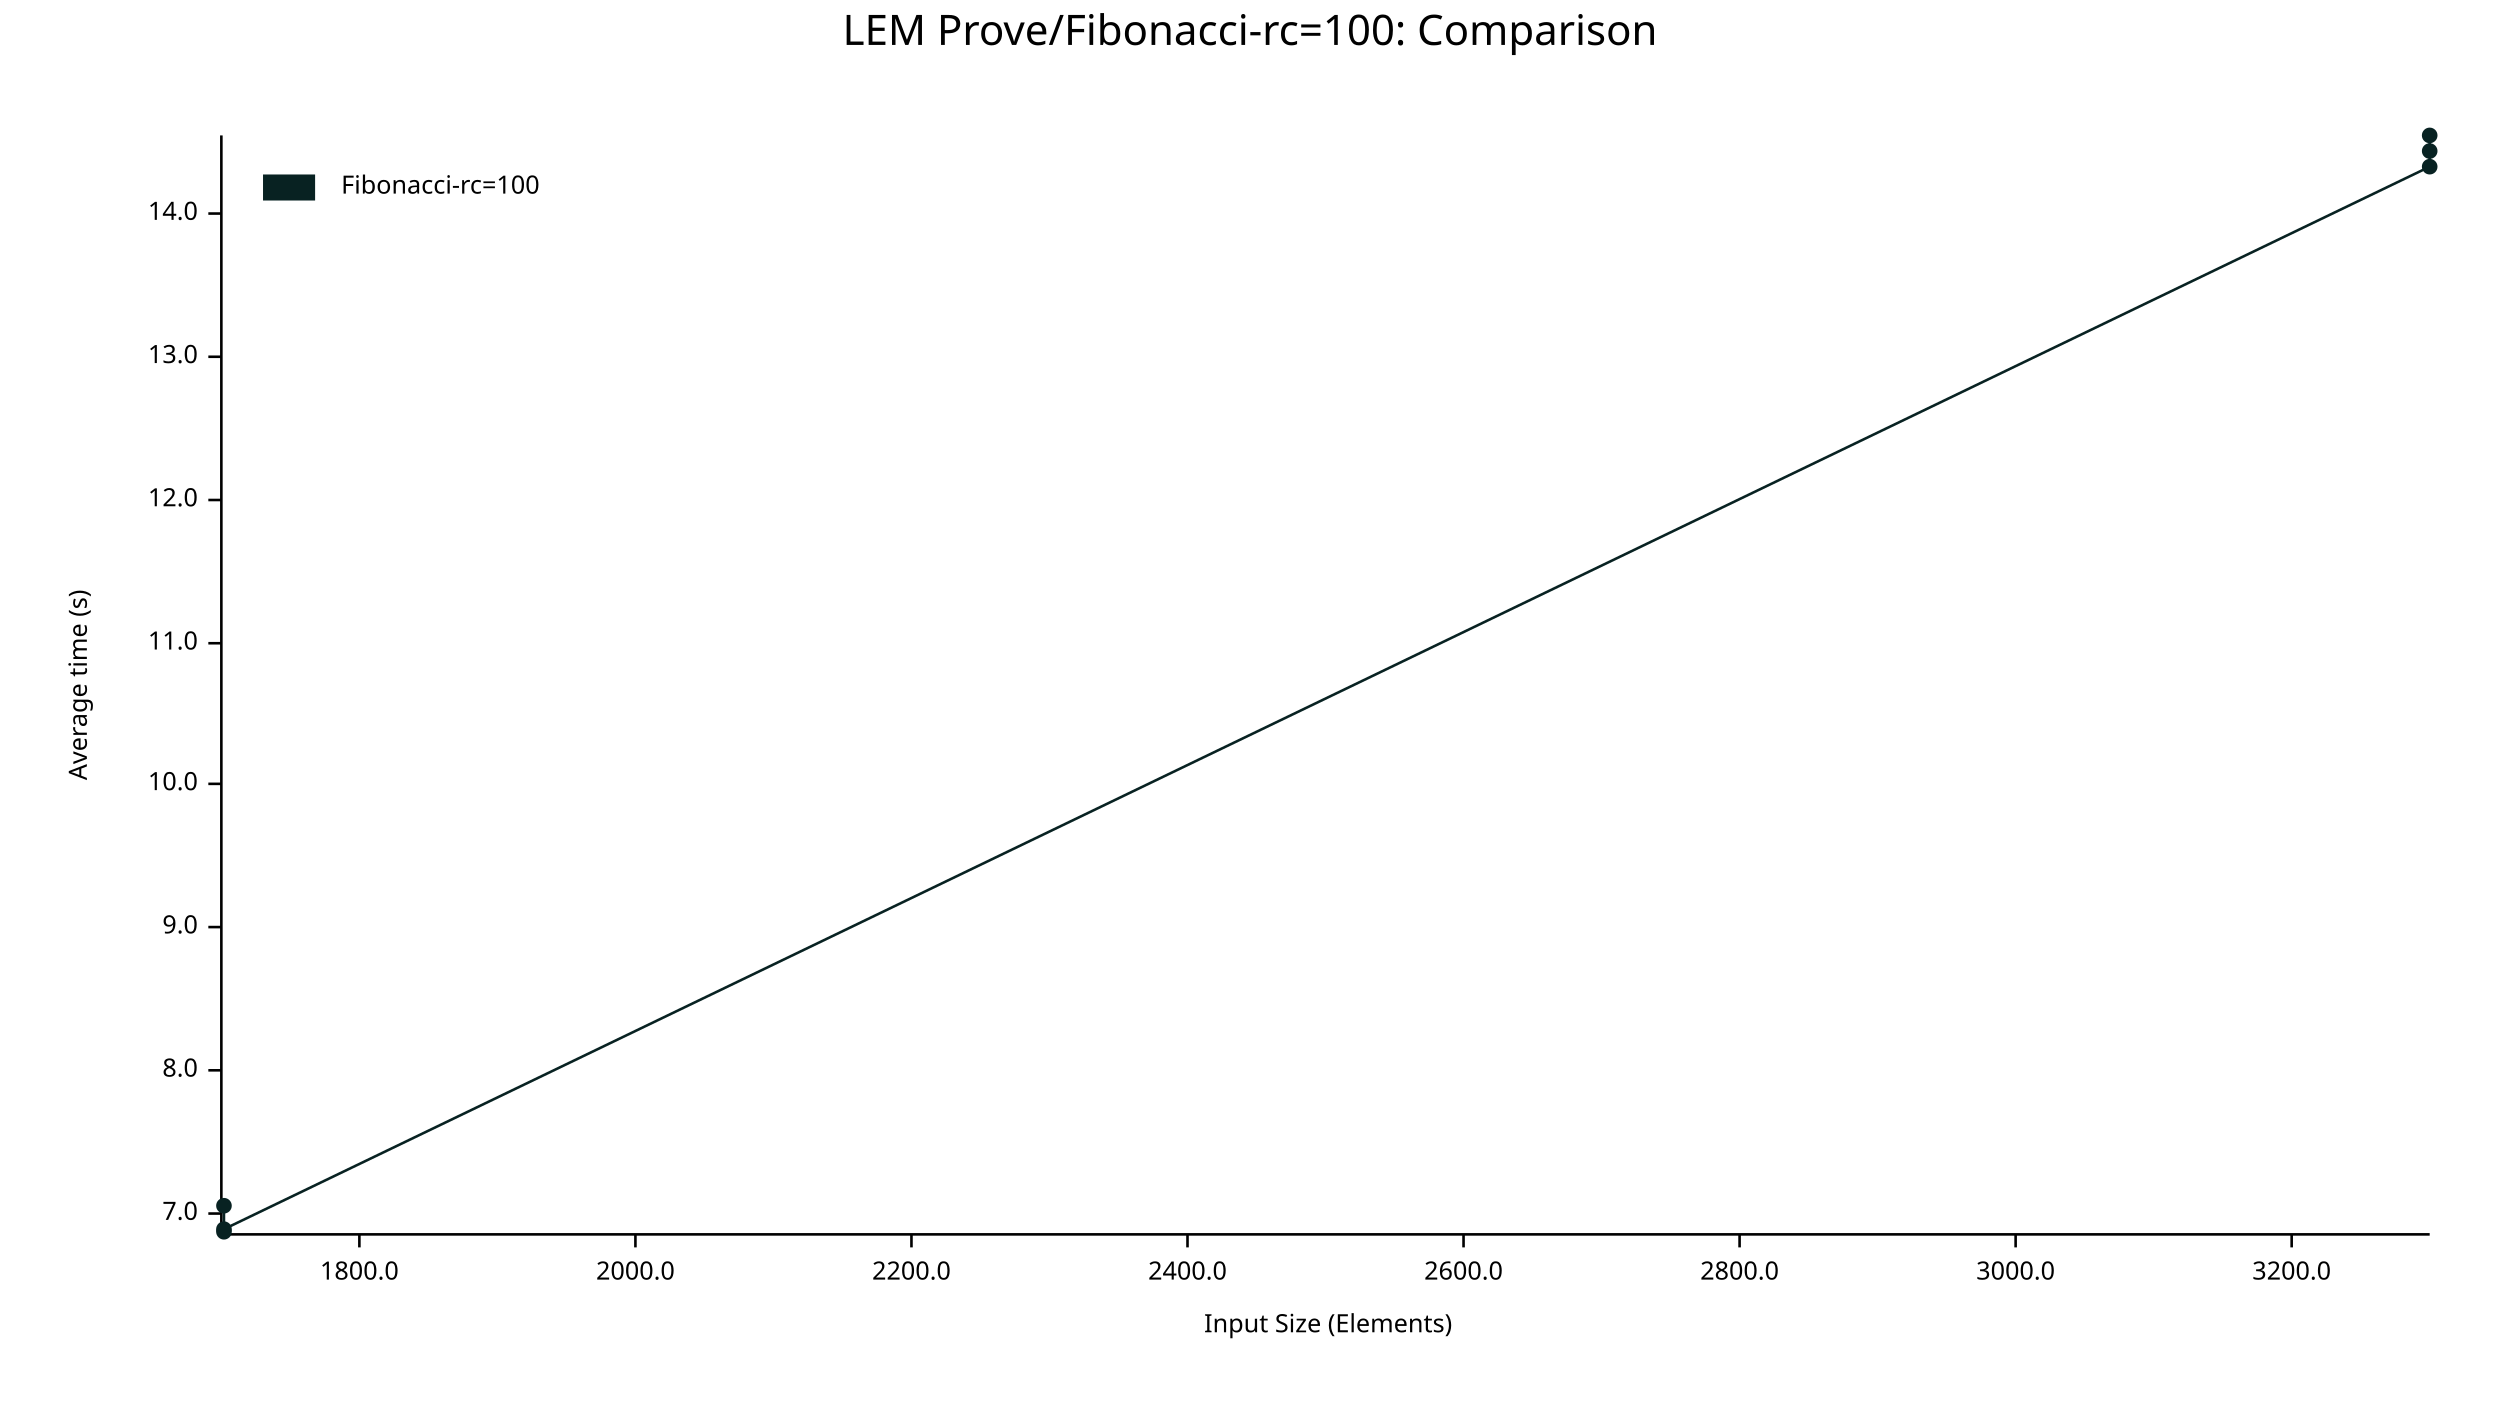
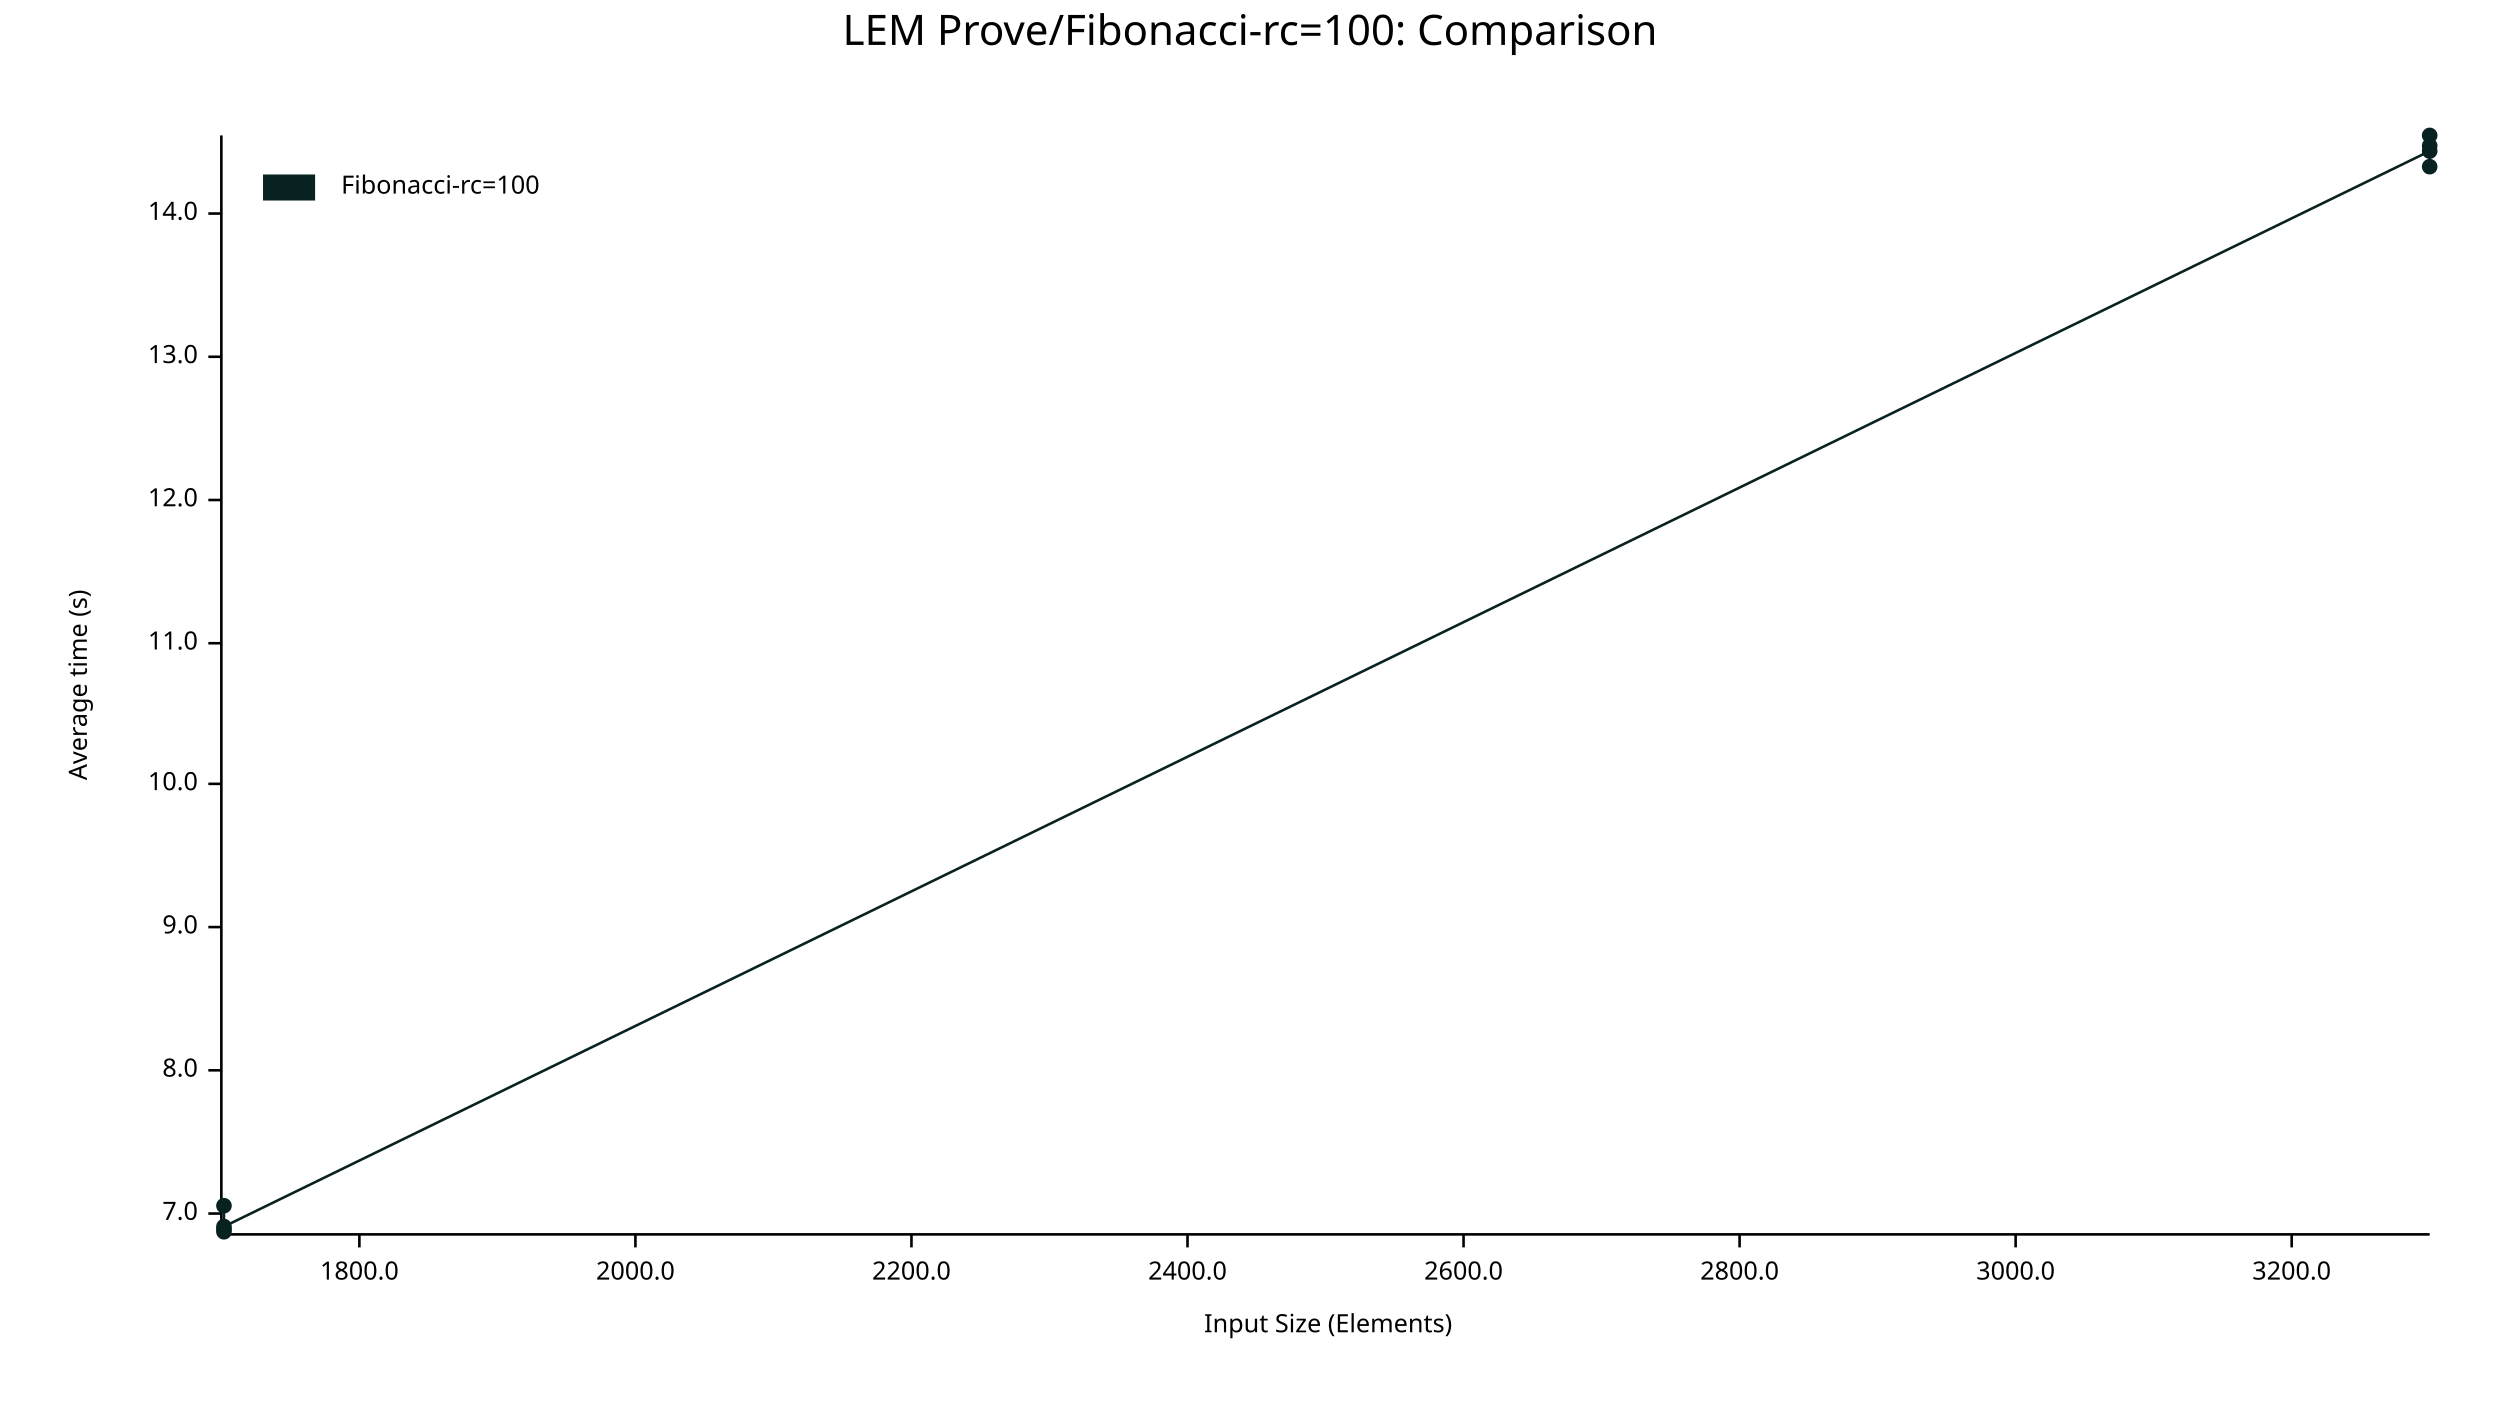
<svg xmlns="http://www.w3.org/2000/svg" width="960" height="540" viewBox="0 0 960 540">
  <text x="480" y="5" dy="0.76em" text-anchor="middle" font-family="sans-serif" font-size="16.129" opacity="1" fill="#000000">
LEM Prove/Fibonacci-rc=100: Comparison
</text>
  <text x="26" y="263" dy="0.76em" text-anchor="middle" font-family="sans-serif" font-size="9.677" opacity="1" fill="#000000" transform="rotate(270, 26, 263)">
Average time (s)
</text>
  <text x="510" y="514" dy="-0.5ex" text-anchor="middle" font-family="sans-serif" font-size="9.677" opacity="1" fill="#000000">
Input Size (Elements)
</text>
  <polyline fill="none" opacity="1" stroke="#000000" stroke-width="1" points="85,52 85,473 " />
  <text x="76" y="466" dy="0.5ex" text-anchor="end" font-family="sans-serif" font-size="9.677" opacity="1" fill="#000000">
7.0
</text>
  <polyline fill="none" opacity="1" stroke="#000000" stroke-width="1" points="80,466 85,466 " />
  <text x="76" y="411" dy="0.5ex" text-anchor="end" font-family="sans-serif" font-size="9.677" opacity="1" fill="#000000">
8.0
</text>
  <polyline fill="none" opacity="1" stroke="#000000" stroke-width="1" points="80,411 85,411 " />
  <text x="76" y="356" dy="0.5ex" text-anchor="end" font-family="sans-serif" font-size="9.677" opacity="1" fill="#000000">
9.0
</text>
  <polyline fill="none" opacity="1" stroke="#000000" stroke-width="1" points="80,356 85,356 " />
  <text x="76" y="301" dy="0.5ex" text-anchor="end" font-family="sans-serif" font-size="9.677" opacity="1" fill="#000000">
10.0
</text>
  <polyline fill="none" opacity="1" stroke="#000000" stroke-width="1" points="80,301 85,301 " />
  <text x="76" y="247" dy="0.5ex" text-anchor="end" font-family="sans-serif" font-size="9.677" opacity="1" fill="#000000">
11.0
</text>
  <polyline fill="none" opacity="1" stroke="#000000" stroke-width="1" points="80,247 85,247 " />
  <text x="76" y="192" dy="0.5ex" text-anchor="end" font-family="sans-serif" font-size="9.677" opacity="1" fill="#000000">
12.0
</text>
  <polyline fill="none" opacity="1" stroke="#000000" stroke-width="1" points="80,192 85,192 " />
  <text x="76" y="137" dy="0.5ex" text-anchor="end" font-family="sans-serif" font-size="9.677" opacity="1" fill="#000000">
13.0
</text>
  <polyline fill="none" opacity="1" stroke="#000000" stroke-width="1" points="80,137 85,137 " />
  <text x="76" y="82" dy="0.5ex" text-anchor="end" font-family="sans-serif" font-size="9.677" opacity="1" fill="#000000">
14.0
</text>
  <polyline fill="none" opacity="1" stroke="#000000" stroke-width="1" points="80,82 85,82 " />
  <polyline fill="none" opacity="1" stroke="#000000" stroke-width="1" points="86,474 933,474 " />
  <text x="138" y="484" dy="0.76em" text-anchor="middle" font-family="sans-serif" font-size="9.677" opacity="1" fill="#000000">
1800.0
</text>
  <polyline fill="none" opacity="1" stroke="#000000" stroke-width="1" points="138,474 138,479 " />
  <text x="244" y="484" dy="0.76em" text-anchor="middle" font-family="sans-serif" font-size="9.677" opacity="1" fill="#000000">
2000.0
</text>
  <polyline fill="none" opacity="1" stroke="#000000" stroke-width="1" points="244,474 244,479 " />
  <text x="350" y="484" dy="0.76em" text-anchor="middle" font-family="sans-serif" font-size="9.677" opacity="1" fill="#000000">
2200.0
</text>
  <polyline fill="none" opacity="1" stroke="#000000" stroke-width="1" points="350,474 350,479 " />
  <text x="456" y="484" dy="0.76em" text-anchor="middle" font-family="sans-serif" font-size="9.677" opacity="1" fill="#000000">
2400.0
</text>
  <polyline fill="none" opacity="1" stroke="#000000" stroke-width="1" points="456,474 456,479 " />
  <text x="562" y="484" dy="0.76em" text-anchor="middle" font-family="sans-serif" font-size="9.677" opacity="1" fill="#000000">
2600.0
</text>
  <polyline fill="none" opacity="1" stroke="#000000" stroke-width="1" points="562,474 562,479 " />
  <text x="668" y="484" dy="0.76em" text-anchor="middle" font-family="sans-serif" font-size="9.677" opacity="1" fill="#000000">
2800.0
</text>
  <polyline fill="none" opacity="1" stroke="#000000" stroke-width="1" points="668,474 668,479 " />
  <text x="774" y="484" dy="0.76em" text-anchor="middle" font-family="sans-serif" font-size="9.677" opacity="1" fill="#000000">
3000.0
</text>
  <polyline fill="none" opacity="1" stroke="#000000" stroke-width="1" points="774,474 774,479 " />
  <text x="880" y="484" dy="0.76em" text-anchor="middle" font-family="sans-serif" font-size="9.677" opacity="1" fill="#000000">
3200.0
</text>
  <polyline fill="none" opacity="1" stroke="#000000" stroke-width="1" points="880,474 880,479 " />
+   <circle cx="86" cy="472" r="3" opacity="1" fill="#082222" stroke="none" stroke-width="1" />
  <circle cx="86" cy="473" r="3" opacity="1" fill="#082222" stroke="none" stroke-width="1" />
  <circle cx="86" cy="463" r="3" opacity="1" fill="#082222" stroke="none" stroke-width="1" />
-   <circle cx="86" cy="472" r="3" opacity="1" fill="#082222" stroke="none" stroke-width="1" />
+   <circle cx="86" cy="471" r="3" opacity="1" fill="#082222" stroke="none" stroke-width="1" />
+   <circle cx="933" cy="58" r="3" opacity="1" fill="#082222" stroke="none" stroke-width="1" />
  <circle cx="933" cy="64" r="3" opacity="1" fill="#082222" stroke="none" stroke-width="1" />
  <circle cx="933" cy="52" r="3" opacity="1" fill="#082222" stroke="none" stroke-width="1" />
-   <circle cx="933" cy="58" r="3" opacity="1" fill="#082222" stroke="none" stroke-width="1" />
-   <polyline fill="none" opacity="1" stroke="#082222" stroke-width="1" points="86,473 86,463 86,472 933,64 933,52 933,58 " />
+   <circle cx="933" cy="56" r="3" opacity="1" fill="#082222" stroke="none" stroke-width="1" />
+   <polyline fill="none" opacity="1" stroke="#082222" stroke-width="1" points="86,472 86,473 86,463 86,471 933,58 933,64 933,52 933,56 " />
  <text x="131" y="67" dy="0.76em" text-anchor="start" font-family="sans-serif" font-size="9.677" opacity="1" fill="#000000">
Fibonacci-rc=100
</text>
  <rect x="101" y="67" width="20" height="10" opacity="1" fill="#082222" stroke="none" />
</svg>
